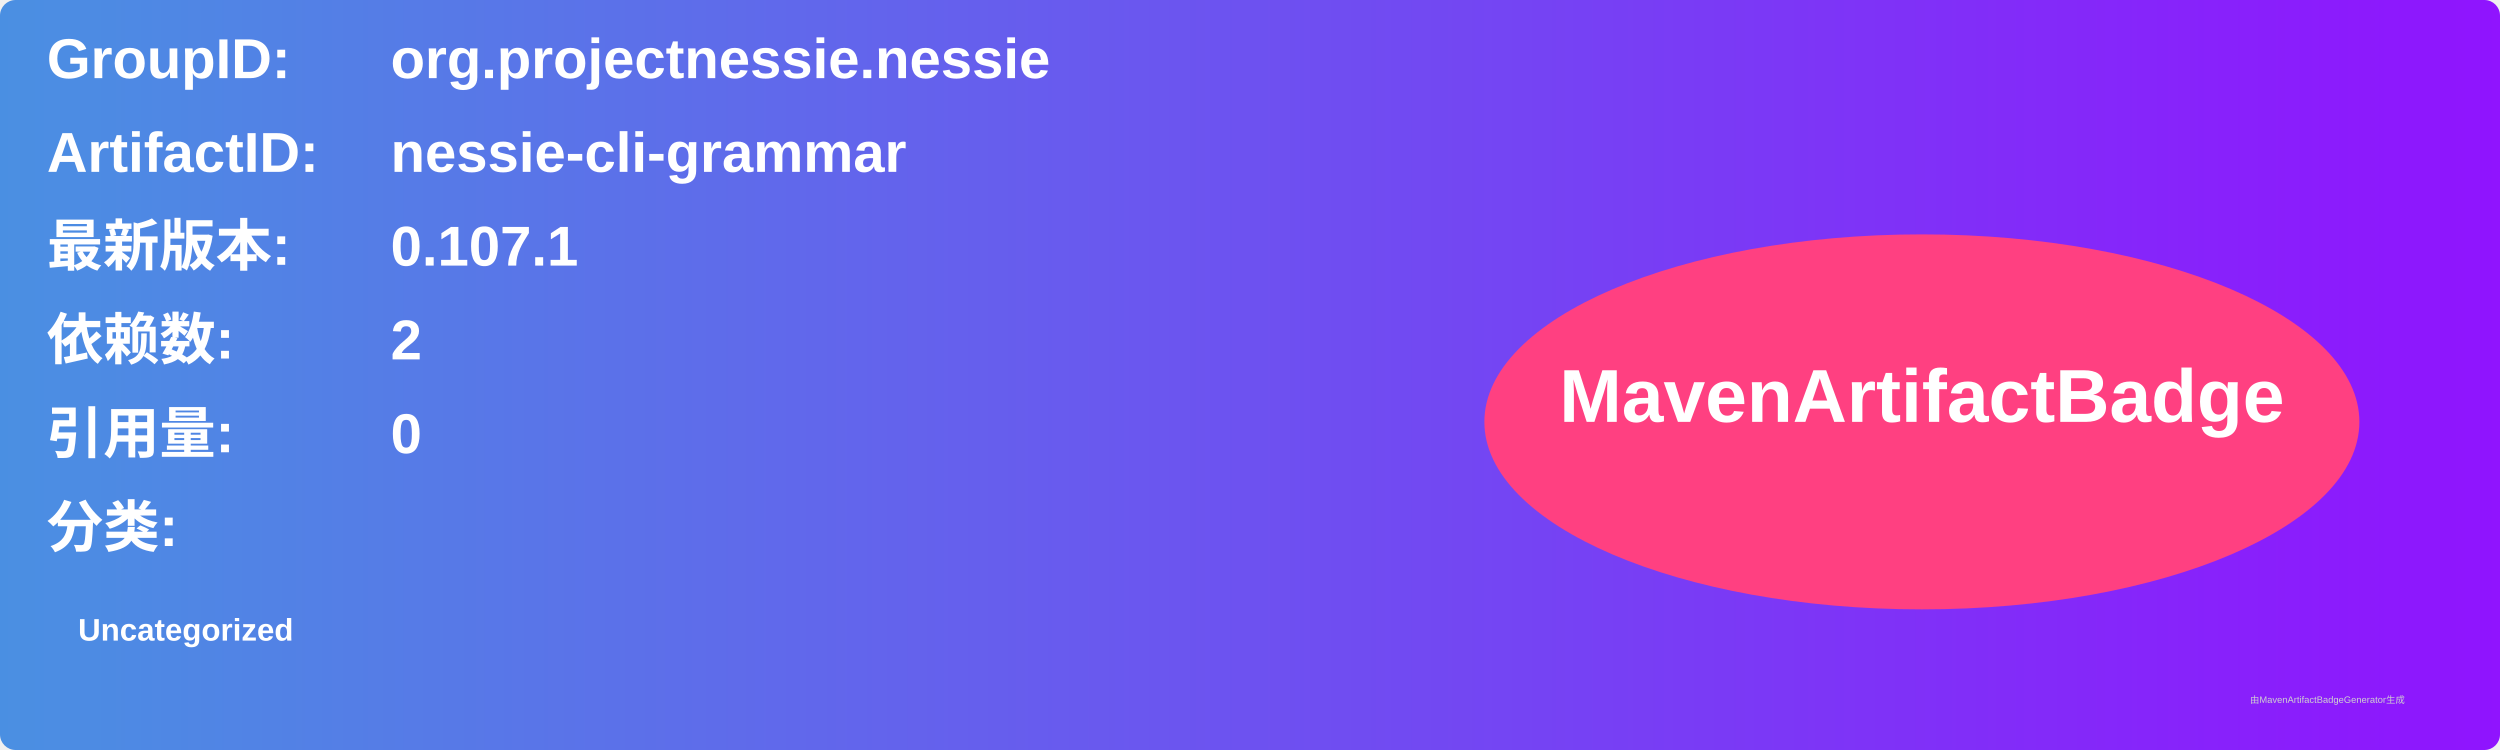
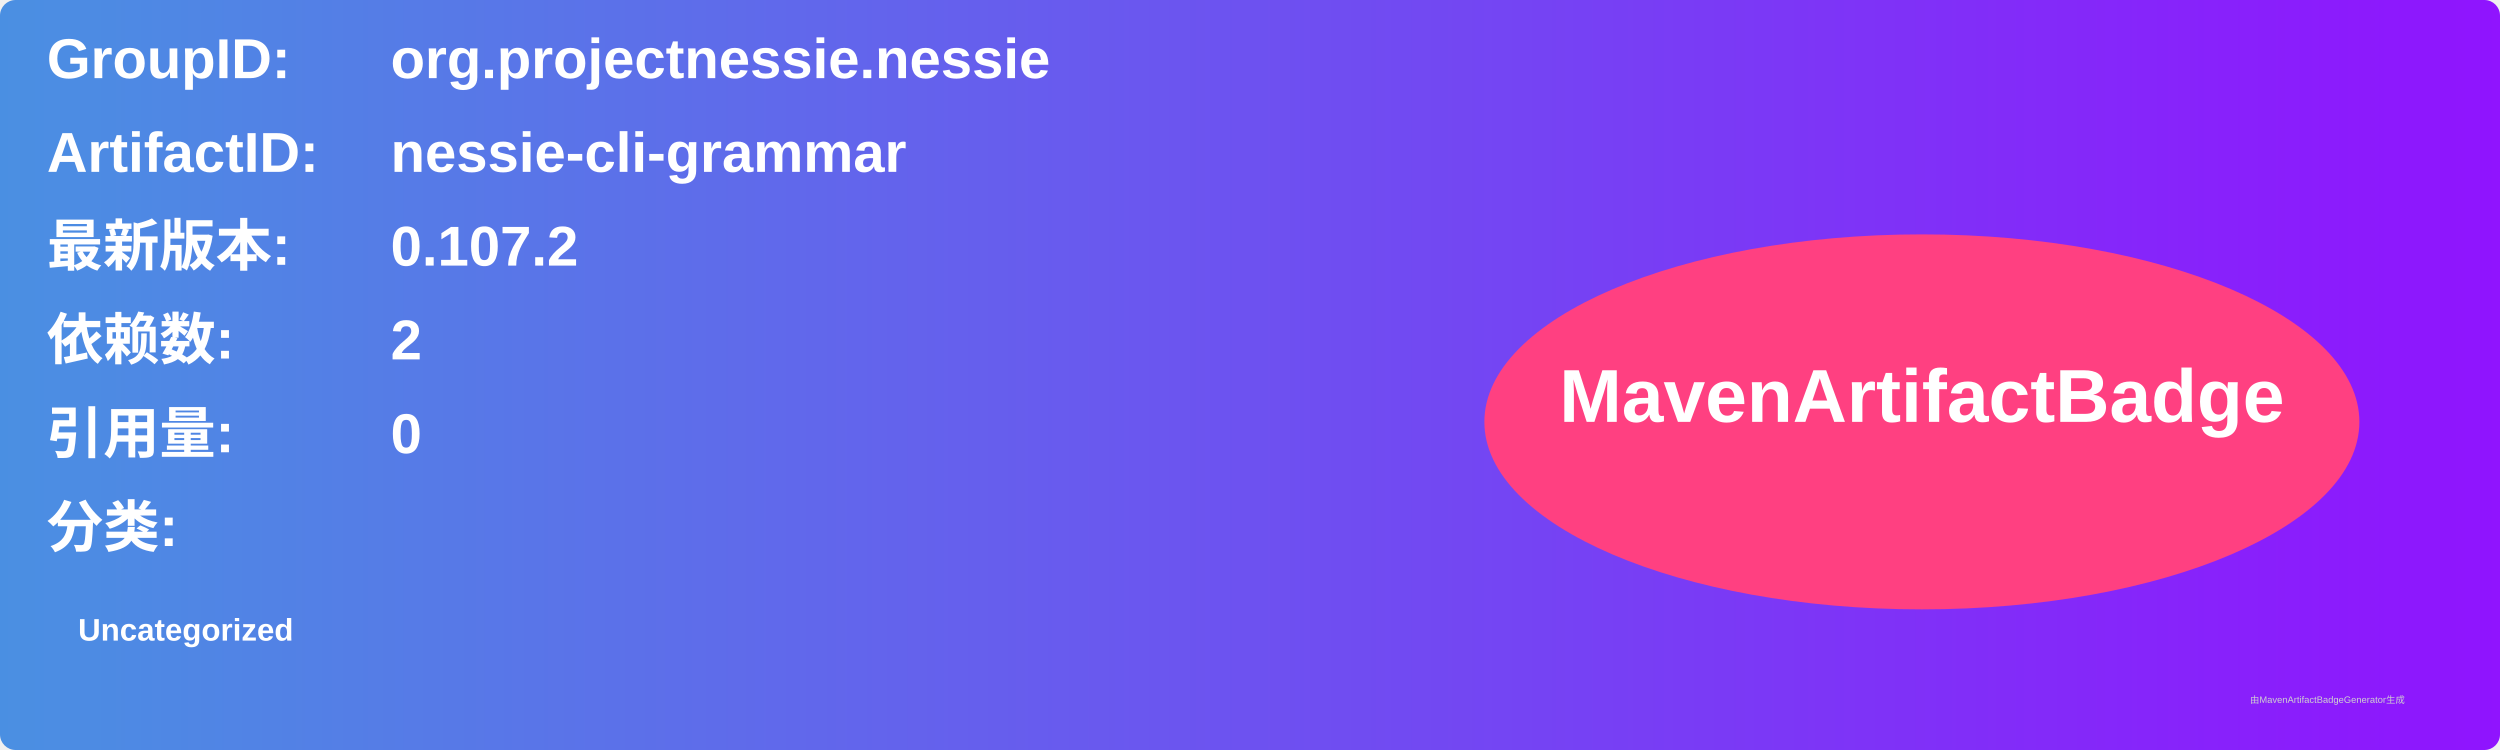
<svg xmlns="http://www.w3.org/2000/svg" width="800" height="240" viewBox="0 0 800 240">
  <linearGradient id="grad" x1="0%" y1="0%" x2="100%" y2="0%">
    <stop offset="0%" stop-color="#4a90e2" />
    <stop offset="100%" stop-color="#9013fe" />
  </linearGradient>
  <rect width="100%" height="100%" rx="5" ry="5" fill="url(#grad)" />
  <g transform="translate(15, 15)">
    <text x="0" y="10" font-family="Arial" font-size="18" fill="white" font-weight="bold" width="260">GroupID:</text>
    <text x="110" y="10" font-family="Arial" font-size="18" fill="white" font-weight="bold" width="460">org.projectnessie.nessie</text>
    <text x="0" y="40" font-family="Arial" font-size="18" fill="white" font-weight="bold" width="260">ArtifactID:</text>
    <text x="110" y="40" font-family="Arial" font-size="18" fill="white" font-weight="bold" width="460">nessie-cli-grammar</text>
    <text x="0" y="70" font-family="Arial" font-size="18" fill="white" font-weight="bold">最新版本:</text>
    <text x="110" y="70" font-family="Arial" font-size="18" fill="white" font-weight="bold">
-       <tspan font-weight="bold">0.107.1</tspan>
+       <tspan font-weight="bold">0.107.2</tspan>
    </text>
    <text x="0" y="100" font-family="Arial" font-size="18" fill="white" font-weight="bold">依赖数: </text>
    <text x="110" y="100" font-family="Arial" font-size="18" fill="white">
      <tspan font-weight="bold">2</tspan>
    </text>
    <text x="0" y="130" font-family="Arial" font-size="18" fill="white" font-weight="bold">引用量: </text>
    <text x="110" y="130" font-family="Arial" font-size="18" fill="white">
      <tspan font-weight="bold">0</tspan>
    </text>
    <text x="0" y="160" font-family="Arial" font-size="18" fill="white" font-weight="bold">分类:</text>
    <text x="10" y="190" font-family="Arial" font-size="10" fill="white">
      <tspan font-weight="bold">Uncategorized</tspan>
    </text>
    <ellipse cx="600" cy="120" rx="140" ry="60" fill="#ff4081" />
    <text x="600" y="120" text-anchor="middle" font-family="Arial" font-size="24" fill="white" font-weight="bold">MavenArtifactBadge</text>
  </g>
  <text x="720" y="225" font-family="Arial" font-size="3" fill="#d0d0d0">由MavenArtifactBadgeGenerator生成</text>
</svg>
